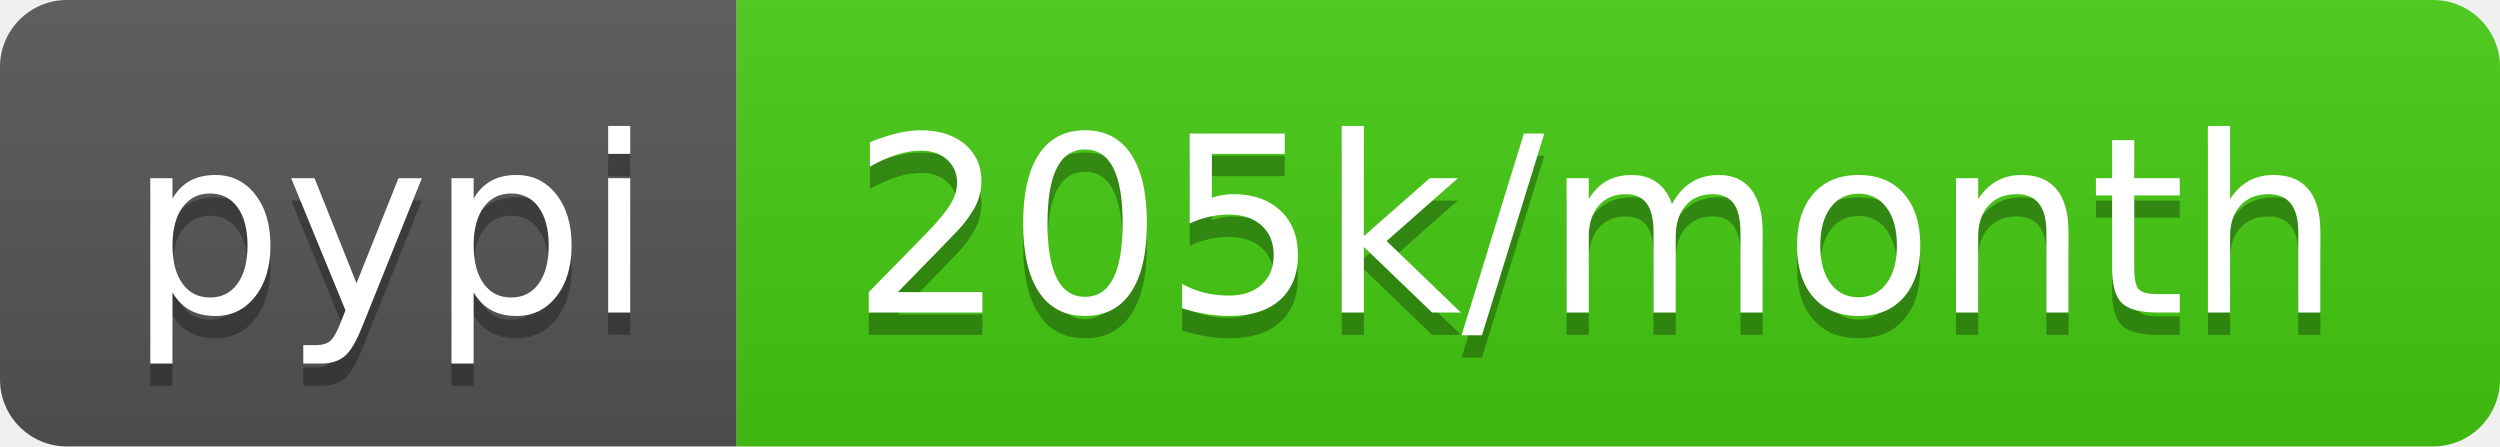
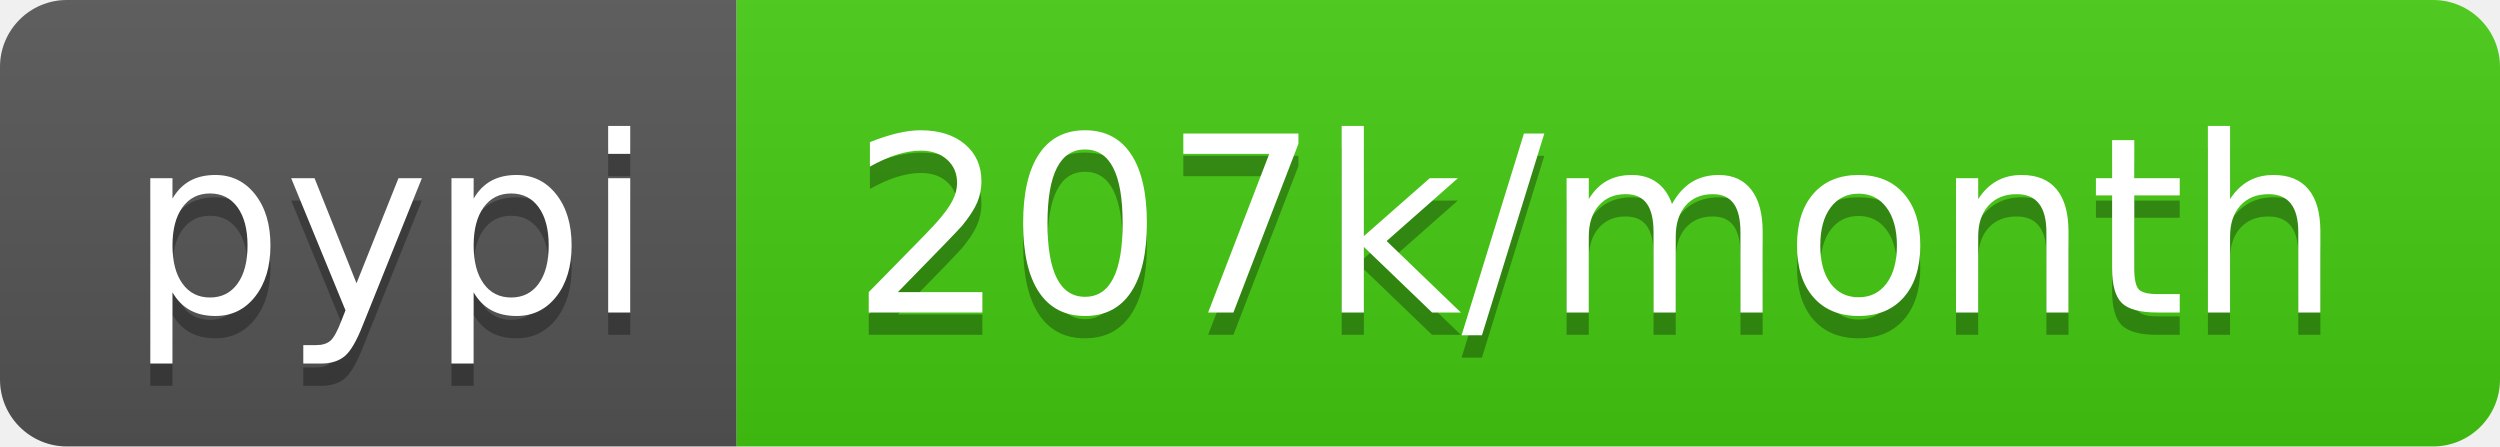
<svg xmlns="http://www.w3.org/2000/svg" width="112" height="20">
  <linearGradient id="b" x2="0" y2="100%">
    <stop offset="0" stop-color="#bbb" stop-opacity=".1" />
    <stop offset="1" stop-opacity=".1" />
  </linearGradient>
  <clipPath id="a">
    <rect width="112" height="20" rx="3" fill="#fff" />
  </clipPath>
  <g clip-path="url(#a)">
    <path fill="#555" d="M0 0h33v20H0z" />
    <path fill="#4c1" d="M33 0h79v20H33z" />
    <path fill="url(#b)" d="M0 0h112v20H0z" />
  </g>
  <g fill="#fff" text-anchor="middle" font-family="DejaVu Sans,Verdana,Geneva,sans-serif" font-size="110">
    <text x="175" y="150" fill="#010101" fill-opacity=".3" transform="scale(.1)" textLength="230">pypi</text>
    <text x="175" y="140" transform="scale(.1)" textLength="230">pypi</text>
-     <text x="715" y="150" fill="#010101" fill-opacity=".3" transform="scale(.1)" textLength="690">205k/month</text>
-     <text x="715" y="140" transform="scale(.1)" textLength="690">205k/month</text>
+     <text x="715" y="150" fill="#010101" fill-opacity=".3" transform="scale(.1)" textLength="690">207k/month</text>
+     <text x="715" y="140" transform="scale(.1)" textLength="690">207k/month</text>
  </g>
</svg>
